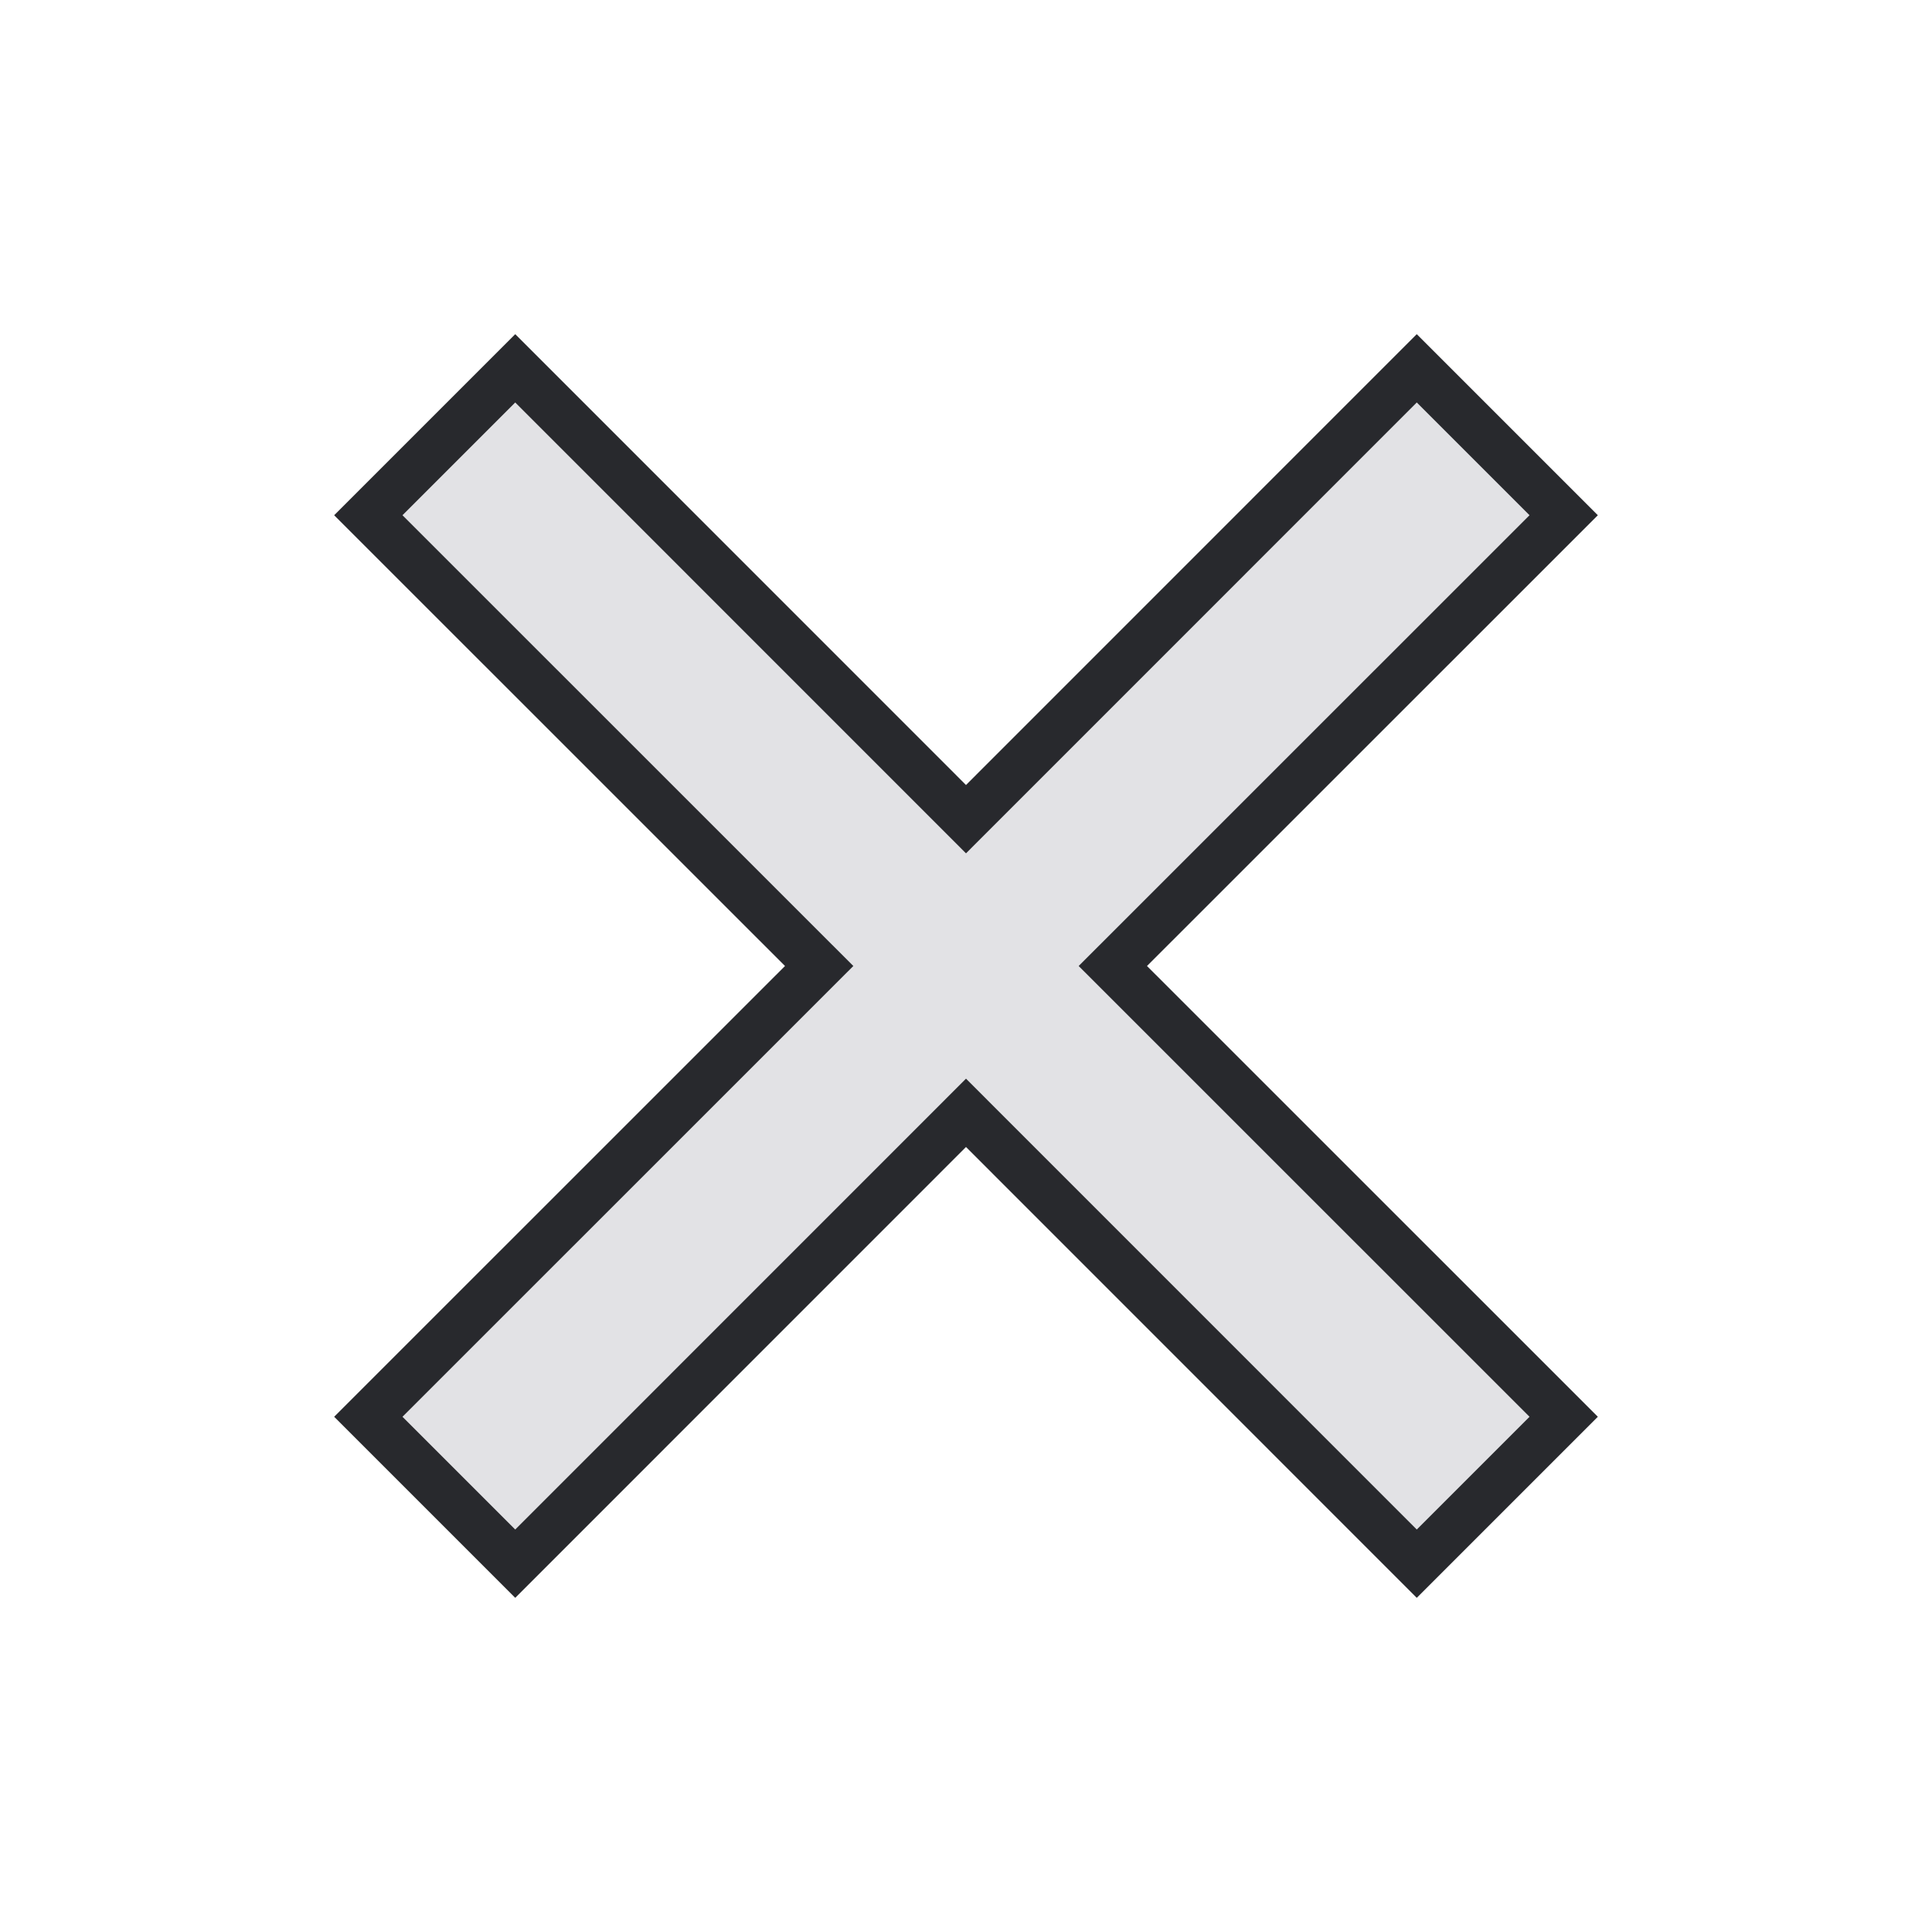
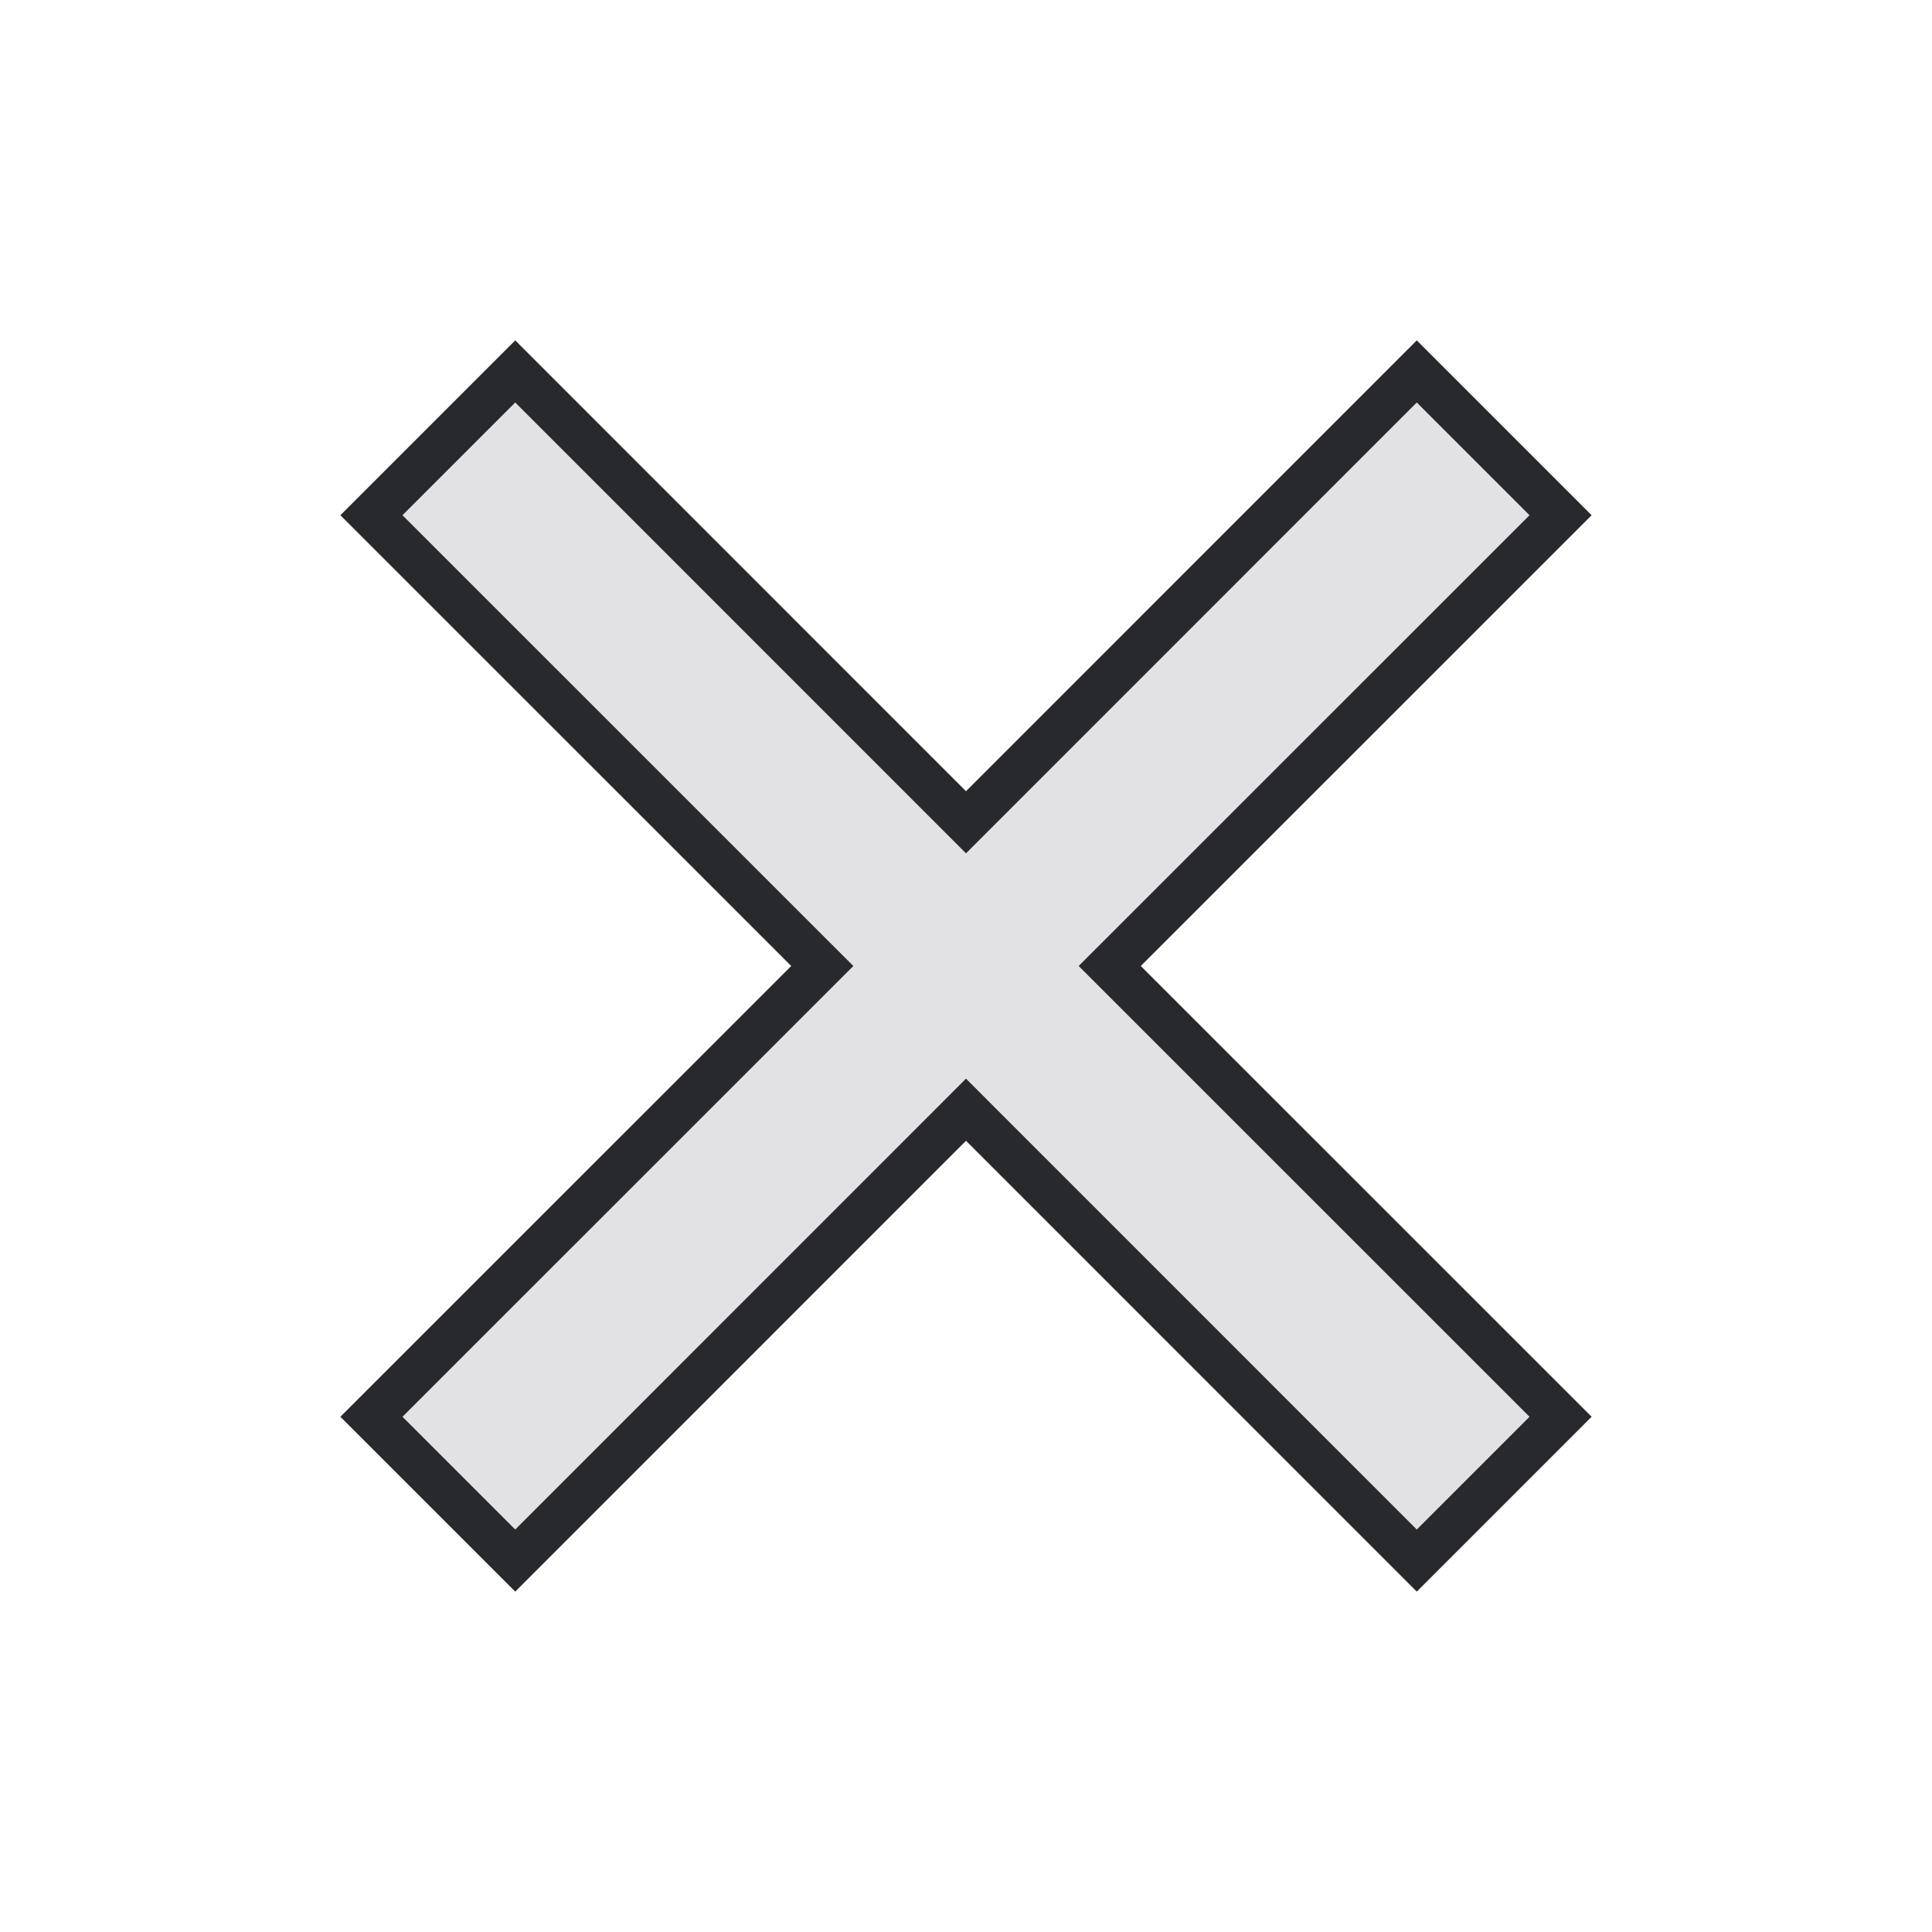
<svg xmlns="http://www.w3.org/2000/svg" height="22" width="22">
  <style type="text/css" id="current-color-scheme">
    .ColorScheme-Text {
      color: #e2e2e5;
    }

    .ColorScheme-Background {
      color: #28292d;
    }
  </style>
  <rect width="22" height="22" opacity="0" />
-   <path d="M 5.867,17.417 4.583,16.133 9.717,11 4.583,5.867 5.867,4.583 11,9.717 16.133,4.583 17.417,5.867 12.283,11 17.417,16.133 16.133,17.417 11,12.283 Z" class="ColorScheme-Background" stroke-width="5%" stroke="currentColor" />
+   <path d="M 5.867,17.417 4.583,16.133 9.717,11 4.583,5.867 5.867,4.583 11,9.717 16.133,4.583 17.417,5.867 12.283,11 17.417,16.133 16.133,17.417 11,12.283 Z" class="ColorScheme-Background" stroke-width="1" stroke="currentColor" />
  <path d="M 5.867,17.417 4.583,16.133 9.717,11 4.583,5.867 5.867,4.583 11,9.717 16.133,4.583 17.417,5.867 12.283,11 17.417,16.133 16.133,17.417 11,12.283 Z" class="ColorScheme-Text" fill="currentColor" />
</svg>
